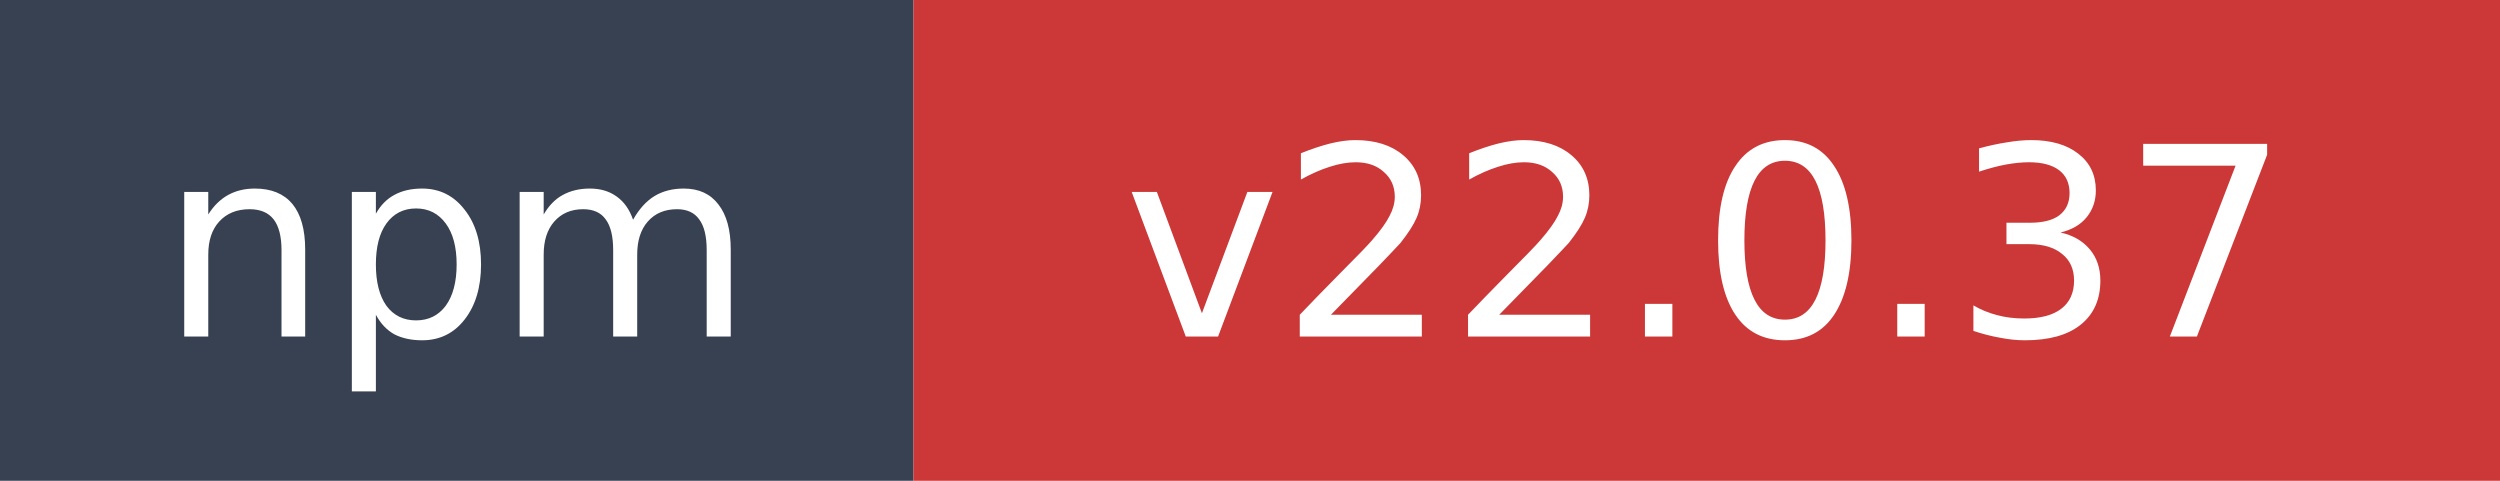
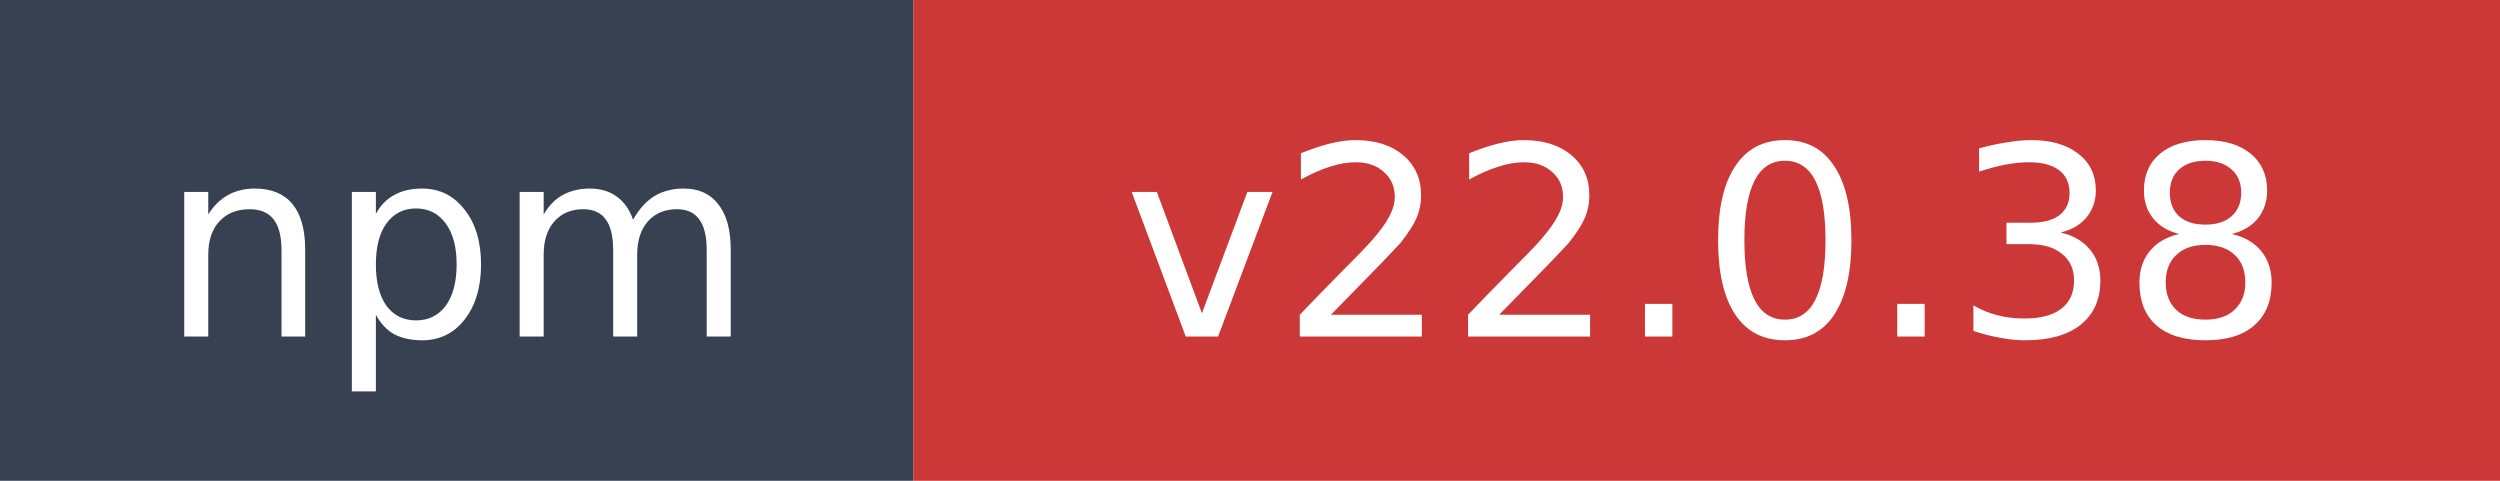
- <svg xmlns="http://www.w3.org/2000/svg" width="104" height="20" role="img" aria-label="npm: v22.0.37">
+ <svg xmlns="http://www.w3.org/2000/svg" width="104" height="20" role="img" aria-label="npm: v22.0.38">
  <rect width="38" height="20" fill="#374151" />
  <rect x="38" width="66" height="20" fill="#cb3837" />
  <text x="19" y="14" fill="#ffffff" font-family="Verdana,Geneva,DejaVu Sans,sans-serif" font-size="11" text-anchor="middle">npm</text>
-   <text x="71" y="14" fill="#ffffff" font-family="Verdana,Geneva,DejaVu Sans,sans-serif" font-size="11" text-anchor="middle">v22.0.37</text>
+   <text x="71" y="14" fill="#ffffff" font-family="Verdana,Geneva,DejaVu Sans,sans-serif" font-size="11" text-anchor="middle">v22.0.38</text>
</svg>
